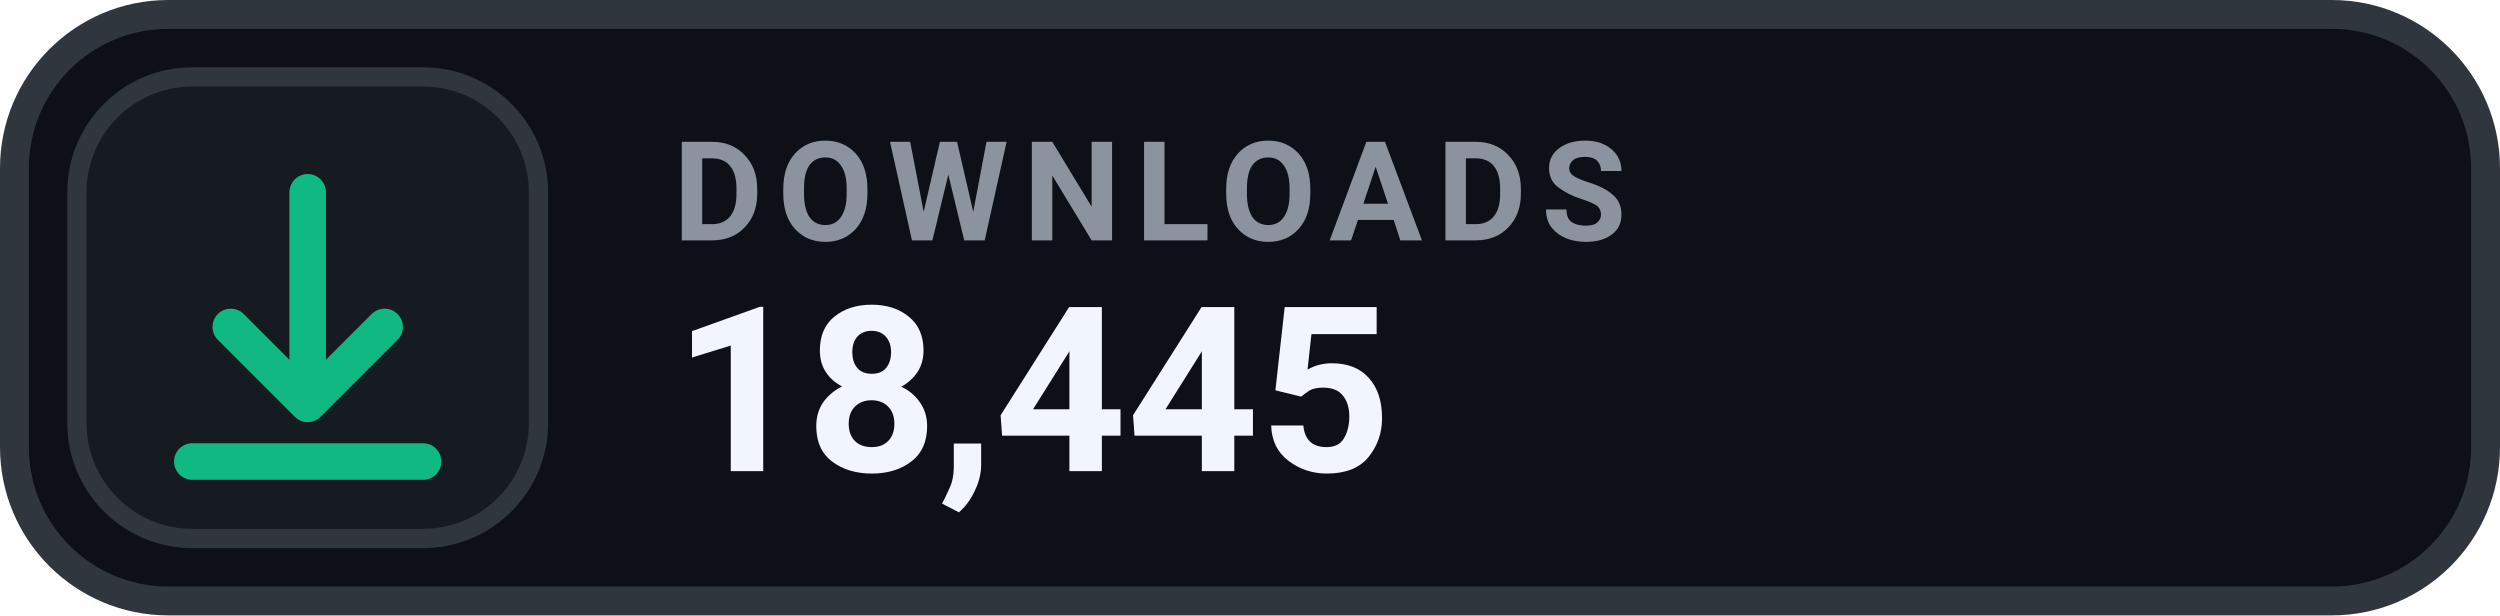
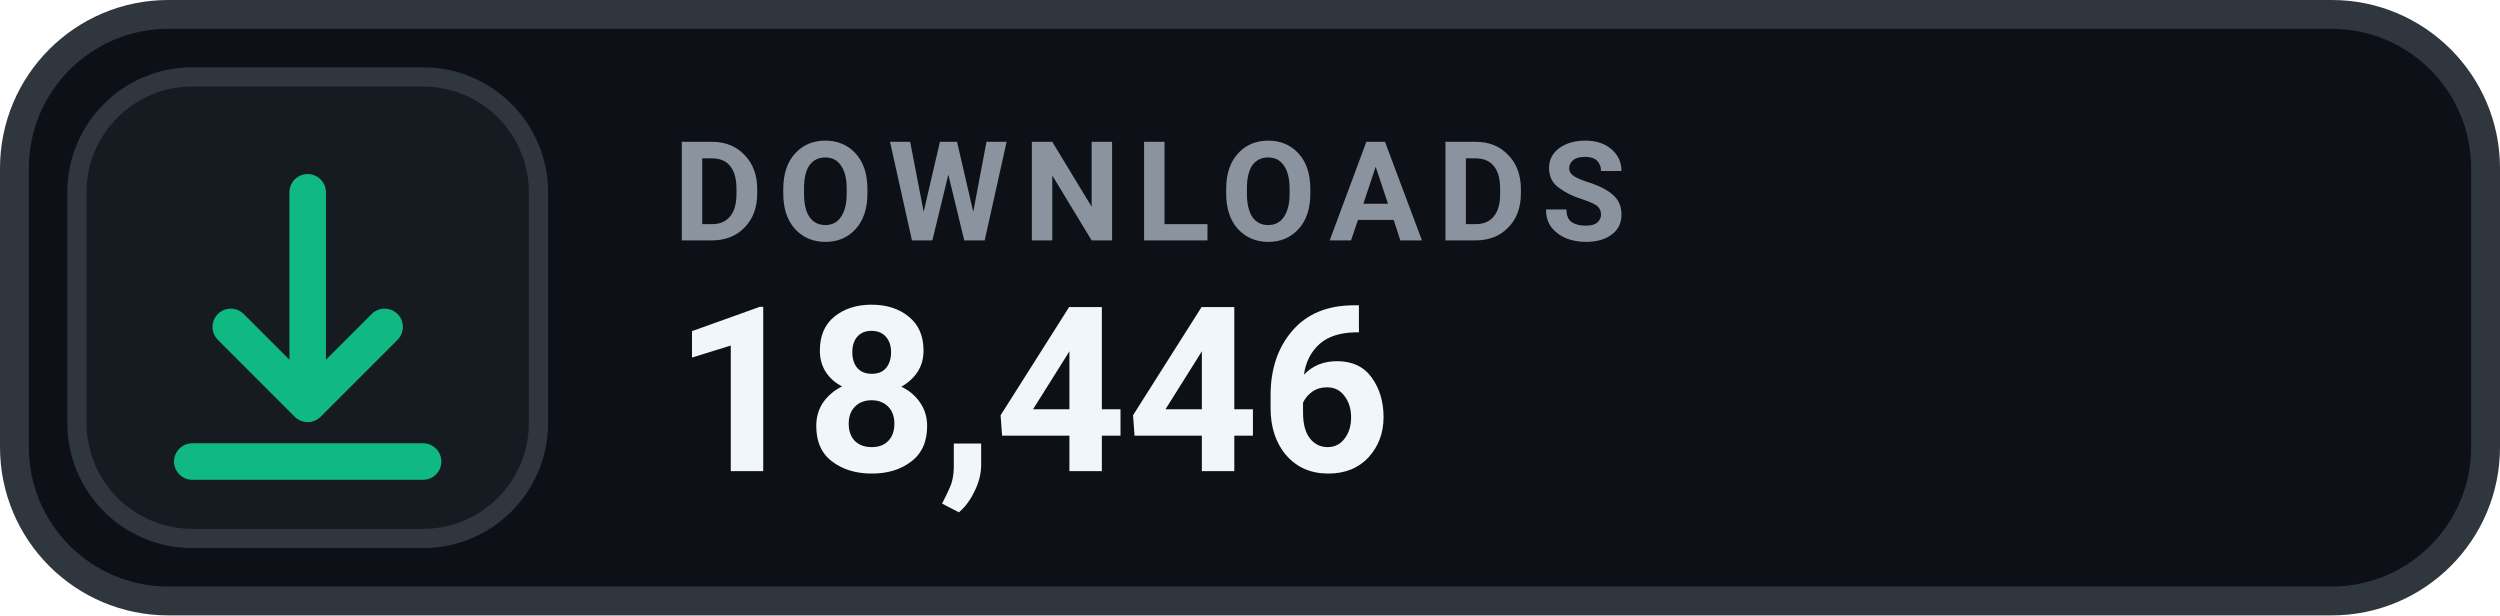
- <svg xmlns="http://www.w3.org/2000/svg" width="130" height="32" viewBox="0 0 130 32" role="img" aria-label="DOWNLOADS 18,445">
+ <svg xmlns="http://www.w3.org/2000/svg" width="130" height="32" viewBox="0 0 130 32" role="img" aria-label="DOWNLOADS 18,446">
  <rect x=".75" y=".75" width="128.5" height="30.5" rx="8" fill="#0D1117" stroke="#30363D" stroke-width="1.5" />
  <rect x="4" y="4" width="24" height="24" rx="6" fill="#161B22" stroke="#30363D" stroke-width="1" />
  <g transform="translate(16 16)" style="color:#10B981;">
    <path d="M0 -6 v11 m0 0 l4 -4 m-4 4 l-4 -4 M-6 8 h12" fill="none" stroke="currentColor" stroke-width="1.9" stroke-linecap="round" stroke-linejoin="round" />
  </g>
  <text x="35" y="12.5" fill="#8B949E" font-family="-apple-system,BlinkMacSystemFont,'Segoe UI',Roboto,Helvetica,Arial,sans-serif" font-size="7.2" font-weight="700" letter-spacing=".75">DOWNLOADS</text>
-   <text x="35" y="24.5" fill="#F0F6FC" font-family="-apple-system,BlinkMacSystemFont,'Segoe UI',Roboto,Helvetica,Arial,sans-serif" font-size="12" font-weight="700">18,445</text>
+   <text x="35" y="24.5" fill="#F0F6FC" font-family="-apple-system,BlinkMacSystemFont,'Segoe UI',Roboto,Helvetica,Arial,sans-serif" font-size="12" font-weight="700">18,446</text>
</svg>
